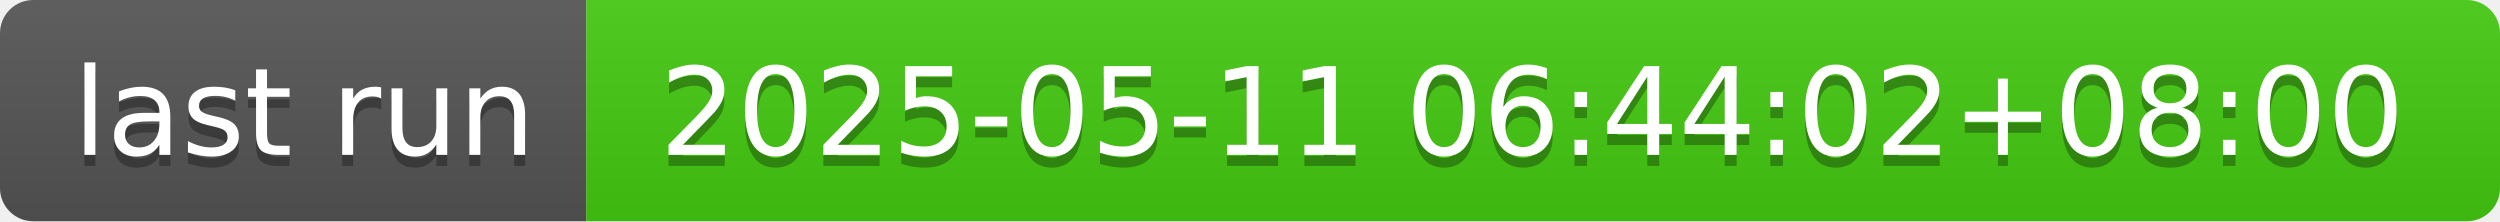
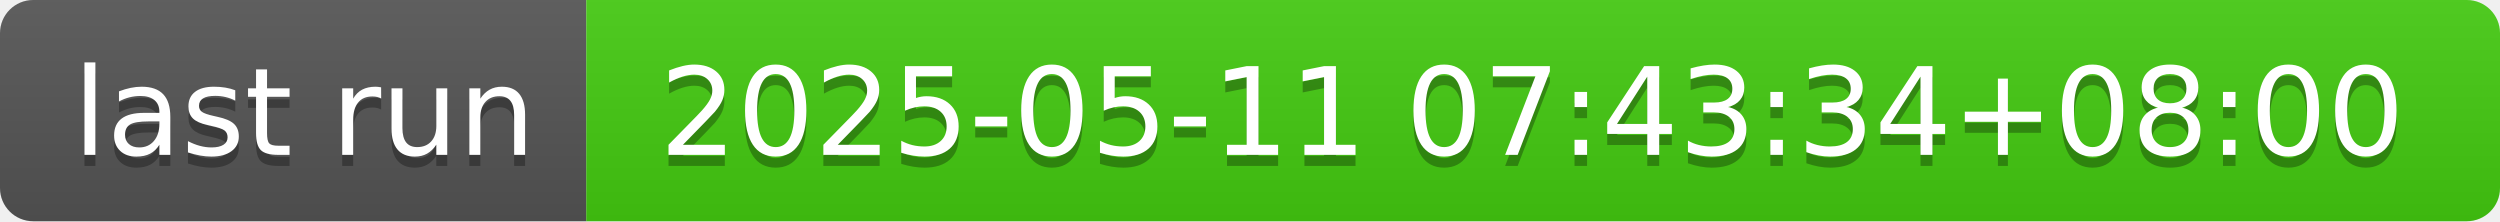
- <svg xmlns="http://www.w3.org/2000/svg" width="226" height="20" role="img" aria-label="last run: 2025-05-11 06:44:02+08:00">
+ <svg xmlns="http://www.w3.org/2000/svg" width="226" height="20" role="img" aria-label="last run: 2025-05-11 07:43:34+08:00">
  <linearGradient id="s" x2="0" y2="100%">
    <stop offset="0" stop-color="#bbb" stop-opacity=".1" />
    <stop offset="1" stop-opacity=".1" />
  </linearGradient>
  <clipPath id="r">
    <rect width="226" height="20" rx="3" fill="#fff" />
  </clipPath>
  <g clip-path="url(#r)">
    <rect width="53" height="20" fill="#555" />
    <rect x="53" width="173" height="20" fill="#4c1" />
    <rect width="226" height="20" fill="url(#s)" />
  </g>
  <g fill="#fff" text-anchor="middle" font-family="Verdana,Geneva,DejaVu Sans,sans-serif" text-rendering="geometricPrecision" font-size="110">
    <text aria-hidden="true" x="275" y="150" fill="#010101" fill-opacity=".3" transform="scale(.1)" textLength="430">last run</text>
    <text x="275" y="140" transform="scale(.1)" fill="#fff" textLength="430">last run</text>
-     <text aria-hidden="true" x="1385" y="150" fill="#010101" fill-opacity=".3" transform="scale(.1)" textLength="1630">2025-05-11 06:44:02+08:00</text>
-     <text x="1385" y="140" transform="scale(.1)" fill="#fff" textLength="1630">2025-05-11 06:44:02+08:00</text>
+     <text aria-hidden="true" x="1385" y="150" fill="#010101" fill-opacity=".3" transform="scale(.1)" textLength="1630">2025-05-11 07:43:34+08:00</text>
+     <text x="1385" y="140" transform="scale(.1)" fill="#fff" textLength="1630">2025-05-11 07:43:34+08:00</text>
  </g>
</svg>
